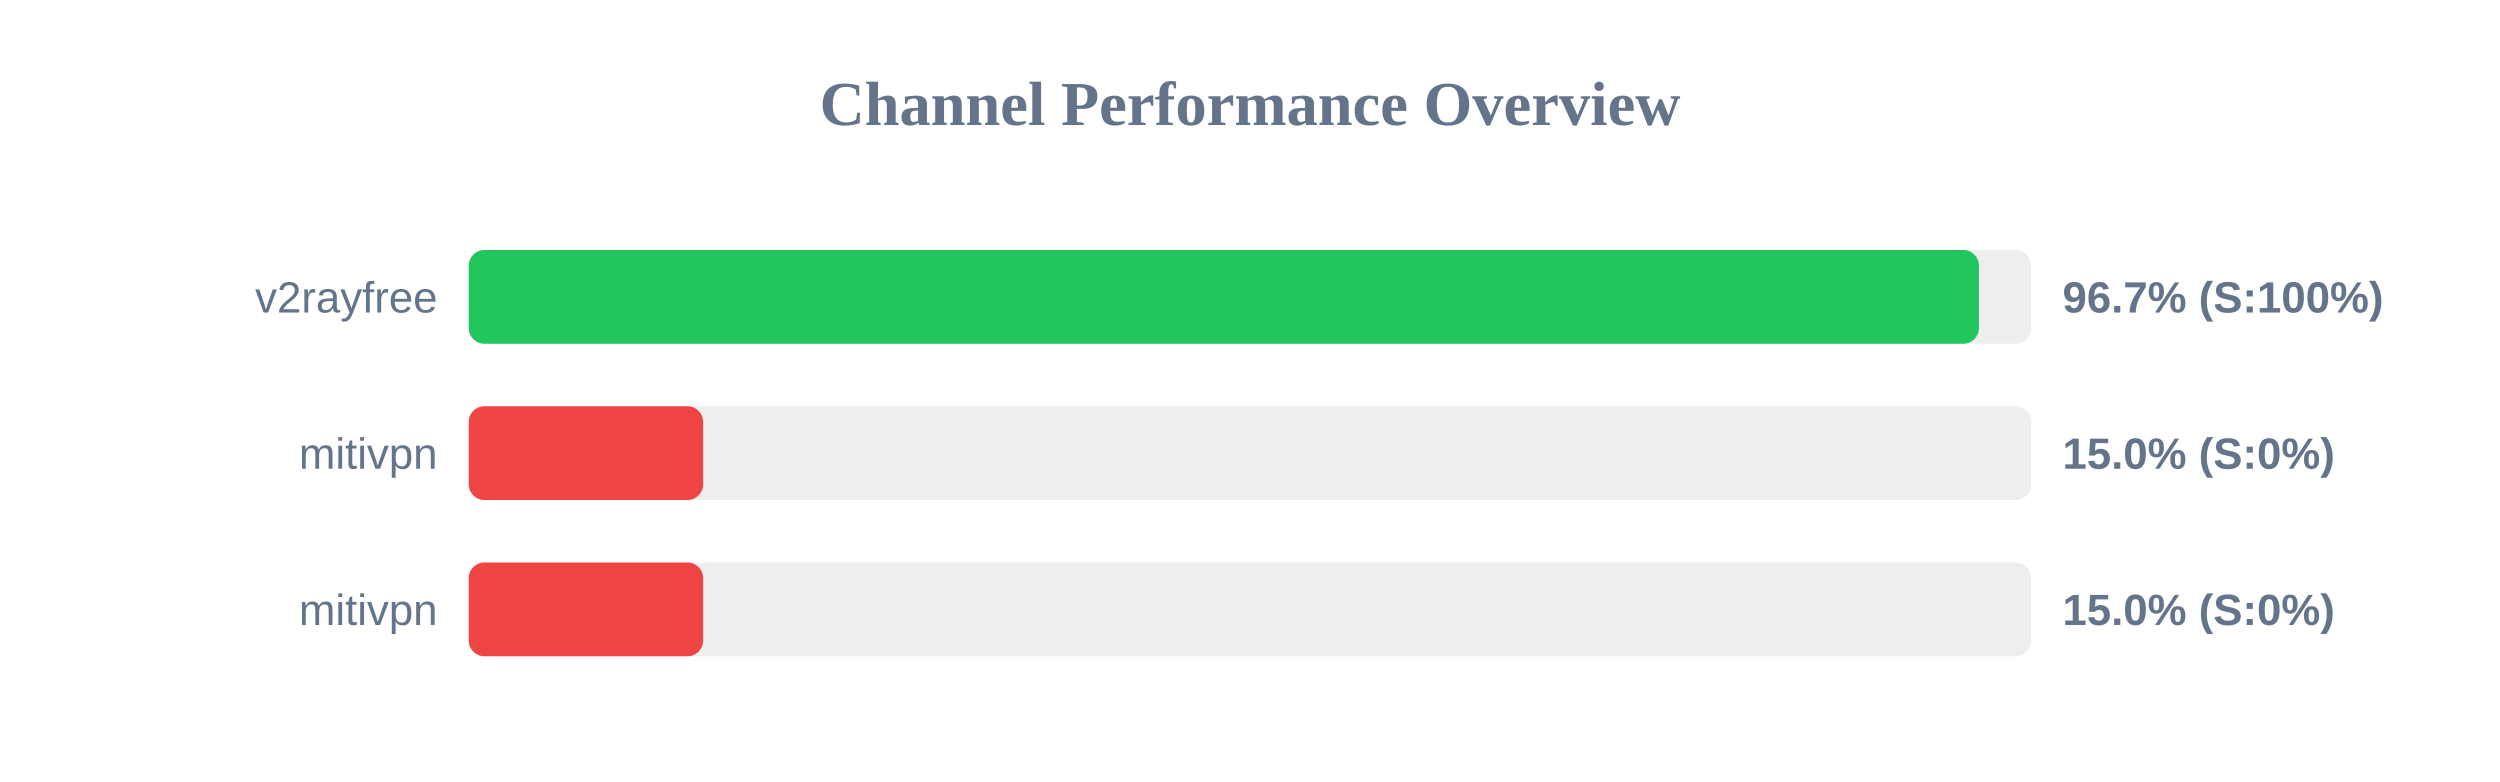
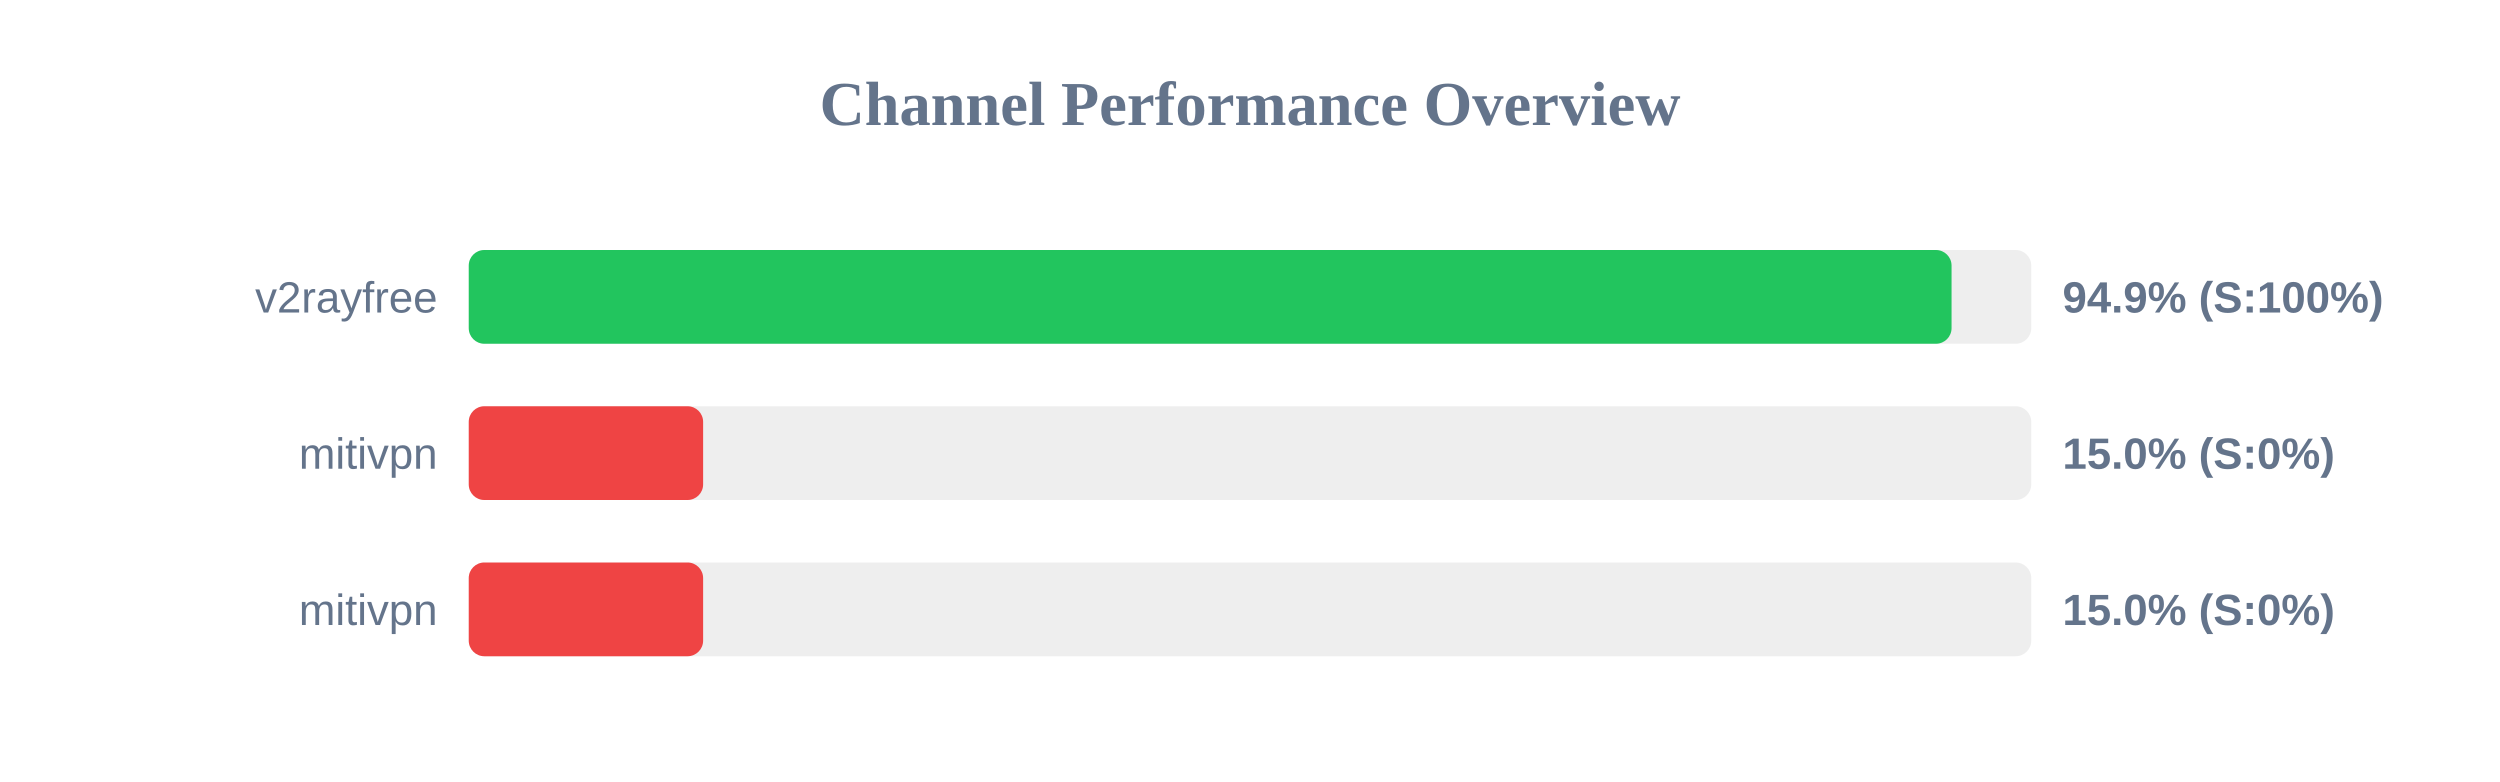
<svg xmlns="http://www.w3.org/2000/svg" width="800" height="250" version="1.1">
  <style>
        .row { font: 14px Arial; fill: #64748b; }
        .score { font: bold 14px Arial; fill: #64748b; }
    </style>
  <text x="400" y="40" text-anchor="middle" font-size="20px" font-weight="bold" fill="#64748b">Channel Performance Overview</text>
  <rect x="150" y="80" width="500" height="30" fill="#eee" rx="5" />
-   <rect x="150" y="80" width="483.25" height="30" fill="#22c55e" rx="5" />
+   <rect x="150" y="80" width="474.5" height="30" fill="#22c55e" rx="5" />
  <text x="140" y="100" text-anchor="end" class="row">v2rayfree</text>
-   <text x="660" y="100" text-anchor="start" class="score">96.7% (S:100%)</text>
+   <text x="660" y="100" text-anchor="start" class="score">94.9% (S:100%)</text>
  <rect x="150" y="130" width="500" height="30" fill="#eee" rx="5" />
  <rect x="150" y="130" width="75.0" height="30" fill="#ef4444" rx="5" />
  <text x="140" y="150" text-anchor="end" class="row">mitivpn</text>
  <text x="660" y="150" text-anchor="start" class="score">15.0% (S:0%)</text>
  <rect x="150" y="180" width="500" height="30" fill="#eee" rx="5" />
  <rect x="150" y="180" width="75.0" height="30" fill="#ef4444" rx="5" />
  <text x="140" y="200" text-anchor="end" class="row">mitivpn</text>
  <text x="660" y="200" text-anchor="start" class="score">15.0% (S:0%)</text>
</svg>
